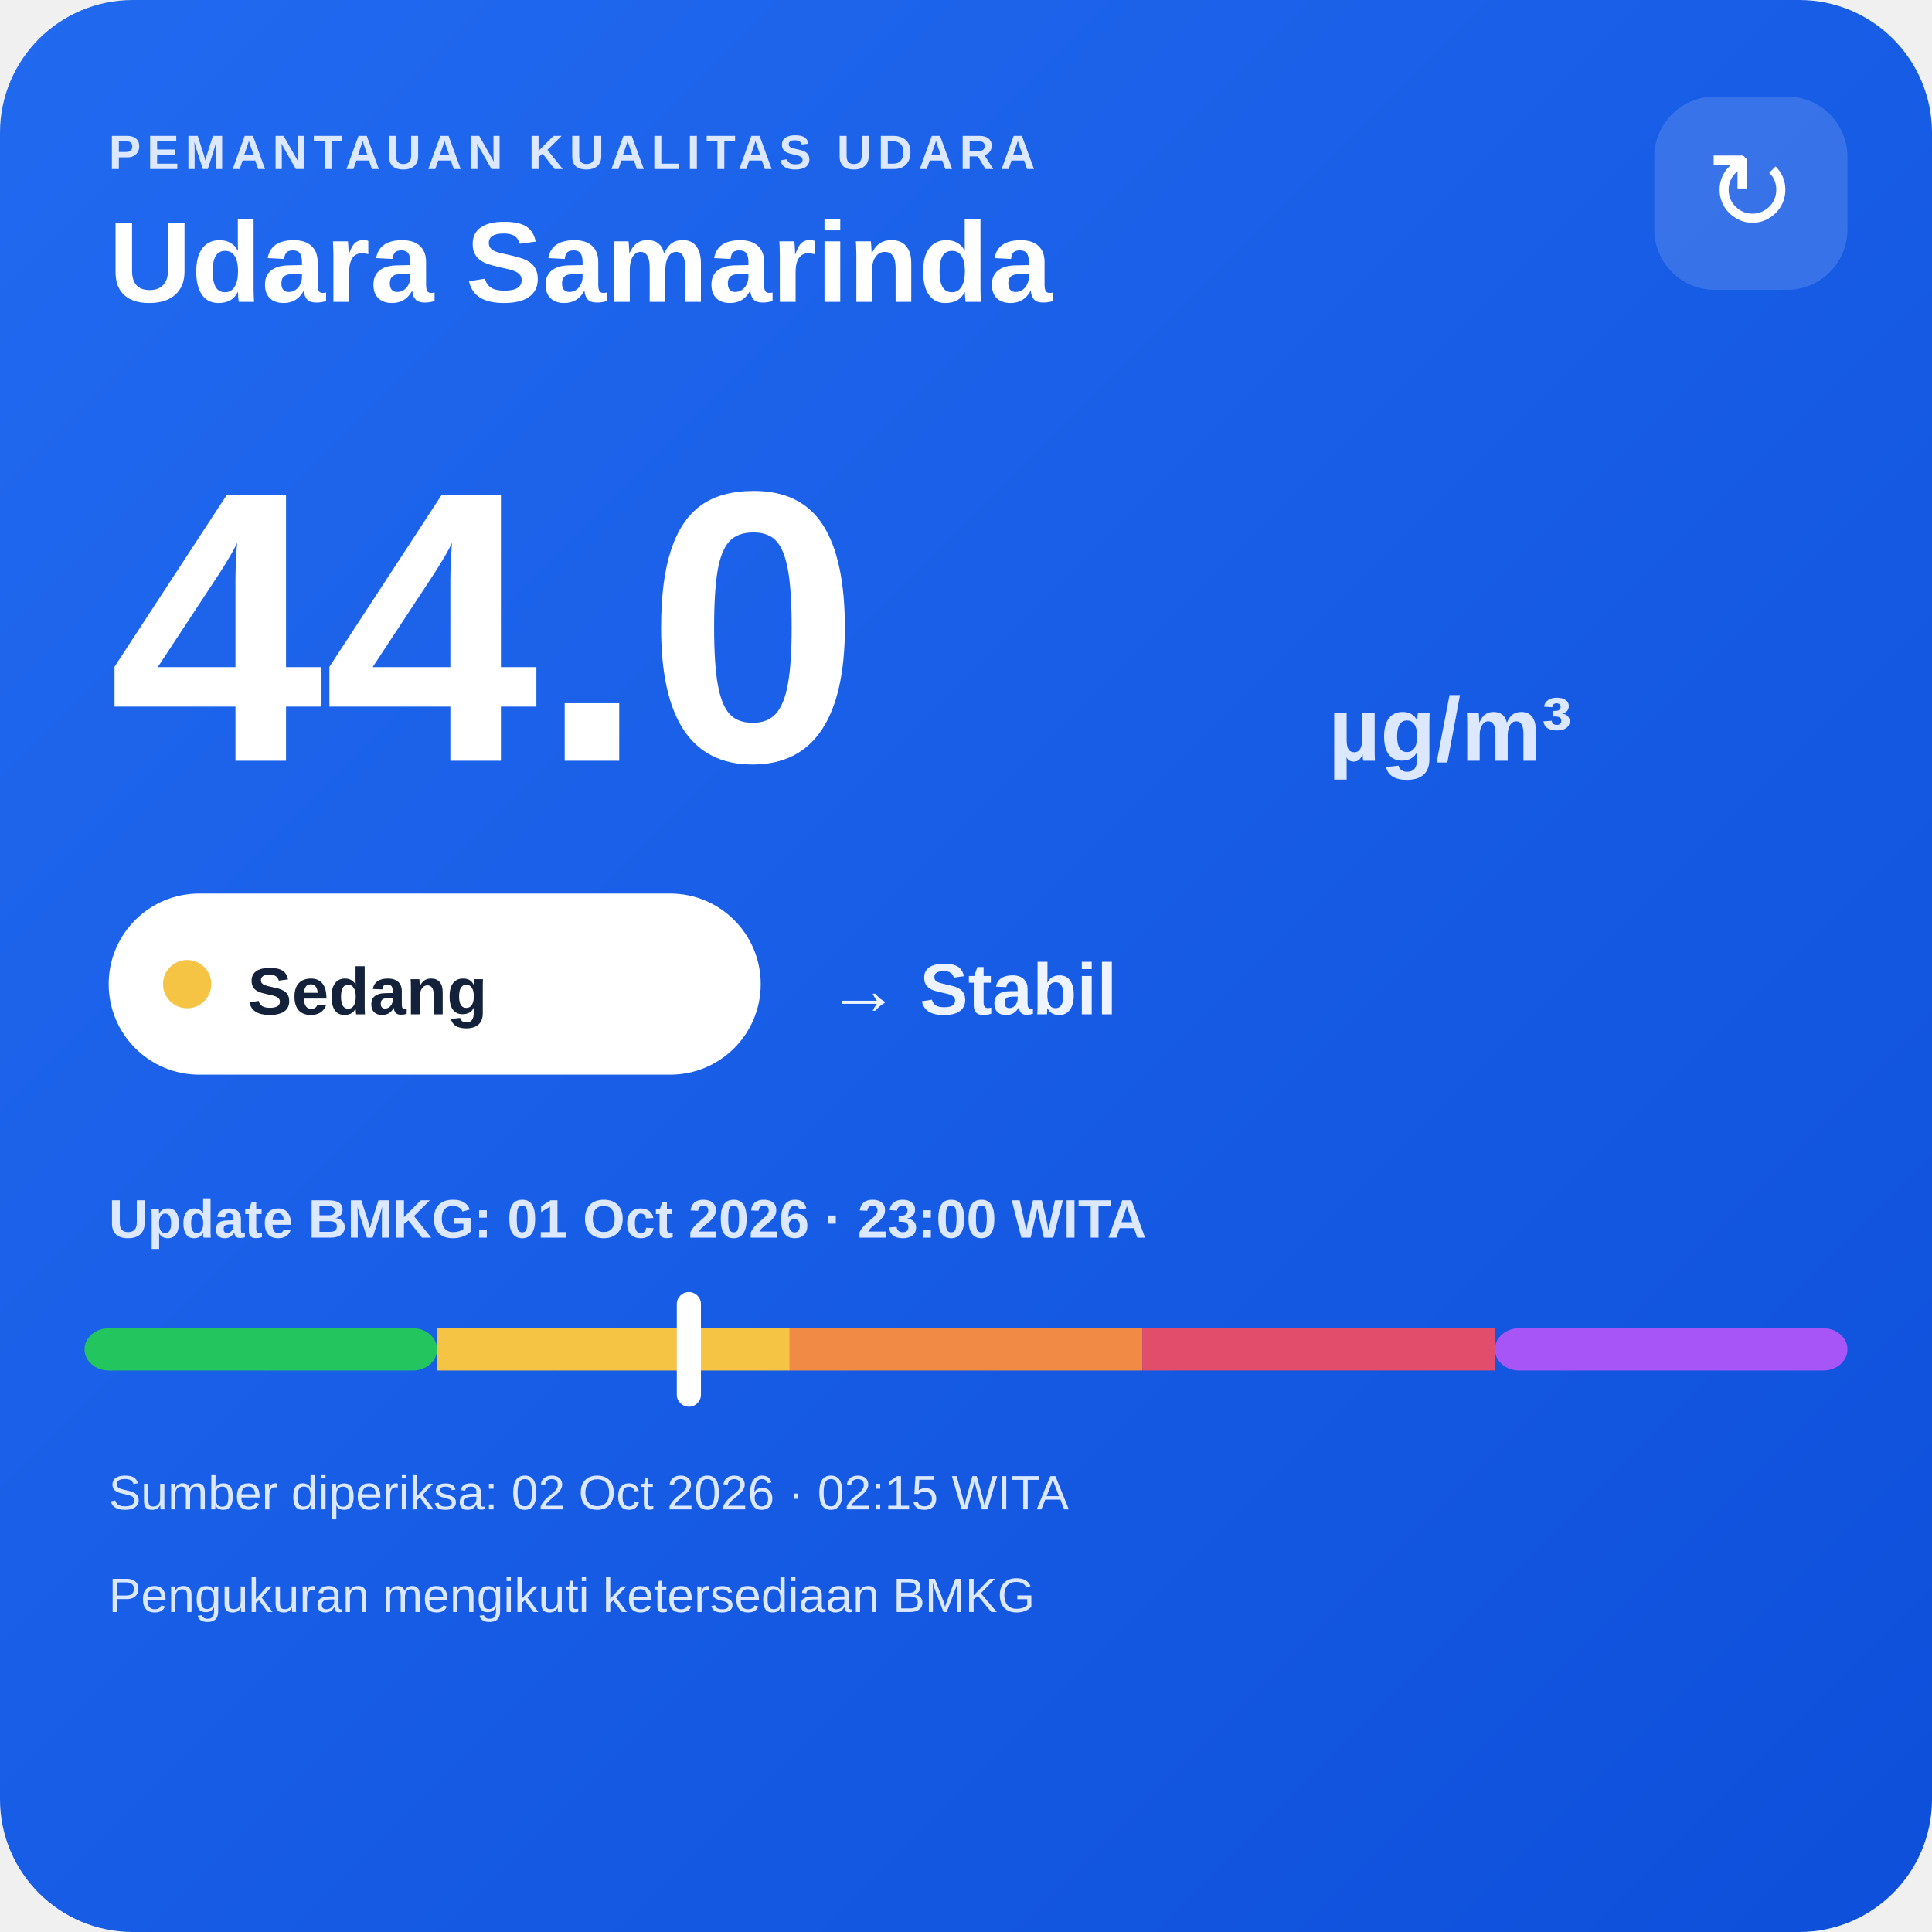
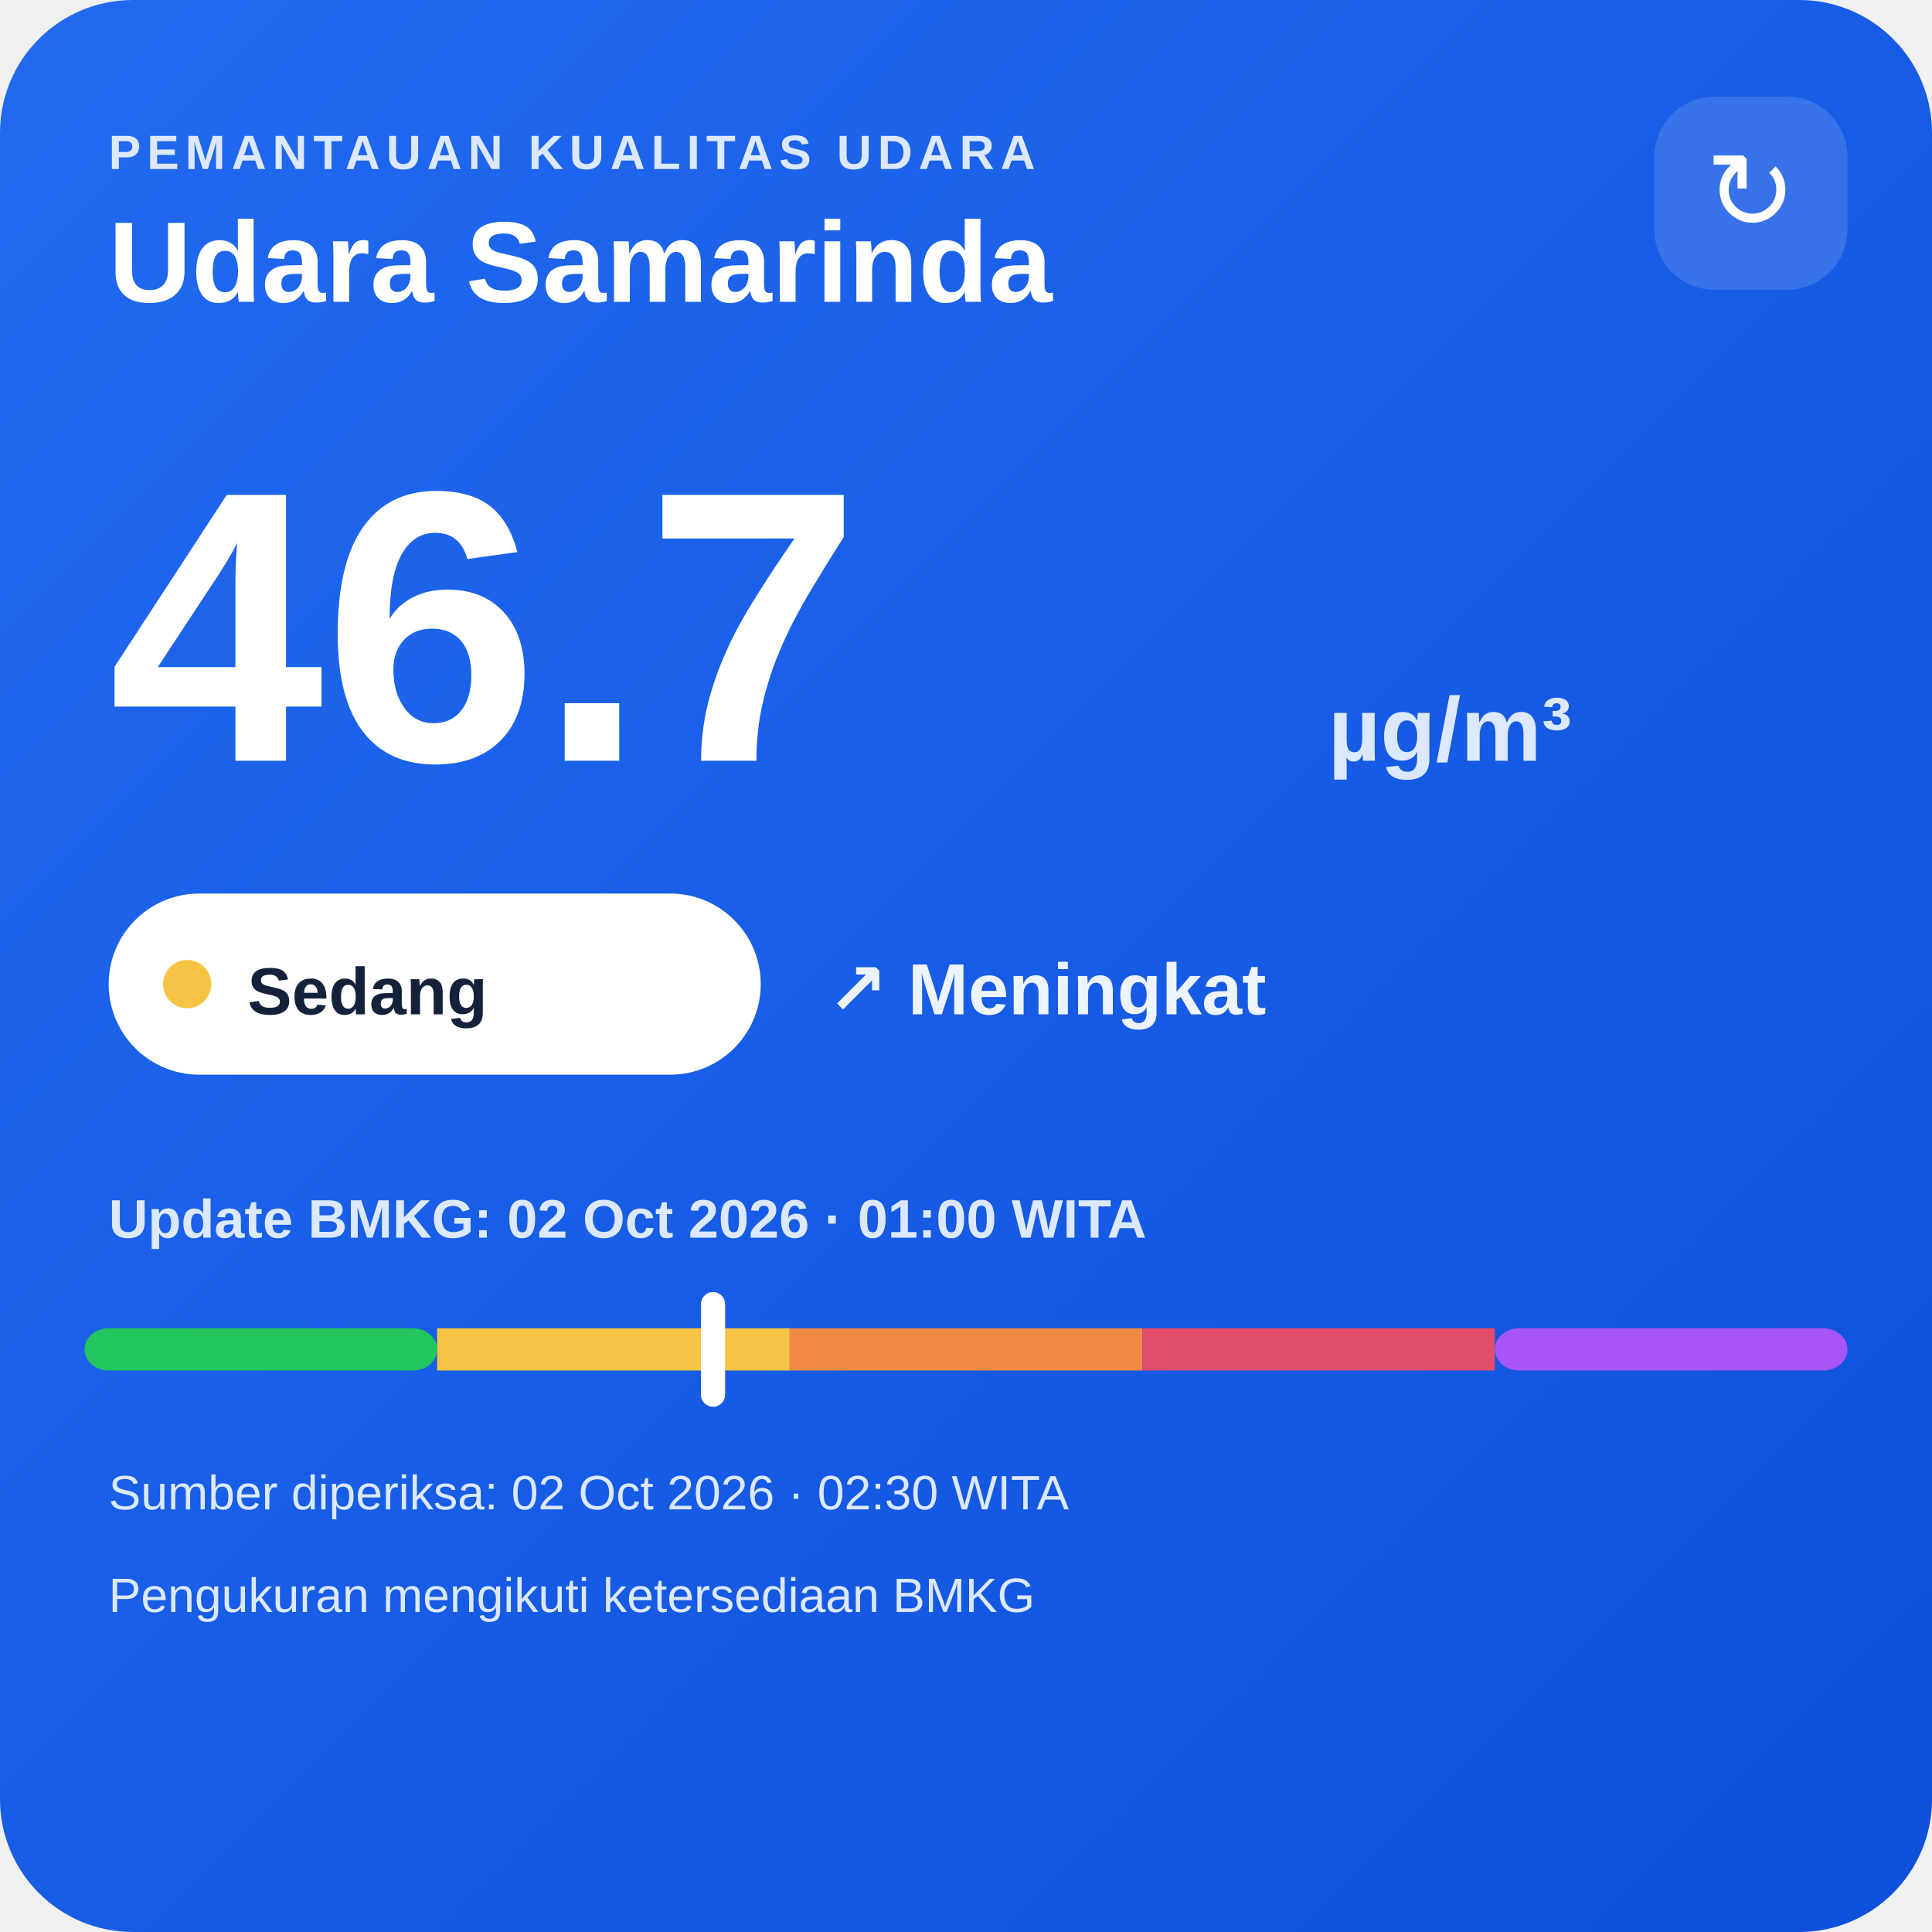
<svg xmlns="http://www.w3.org/2000/svg" width="320" height="320" viewBox="0 0 320 320">
  <defs>
    <linearGradient id="bg" x1="0" y1="0" x2="1" y2="1">
      <stop offset="0" stop-color="#216af0" />
      <stop offset="1" stop-color="#0e4fda" />
    </linearGradient>
  </defs>
  <rect width="320" height="320" rx="22" fill="url(#bg)" />
  <text x="18" y="28" fill="#dce8ff" font-family="Arial,sans-serif" font-size="8" font-weight="700" letter-spacing="1">PEMANTAUAN KUALITAS UDARA</text>
  <text x="18" y="50" fill="#ffffff" font-family="Arial,sans-serif" font-size="19" font-weight="700">Udara Samarinda</text>
  <rect x="274" y="16" width="32" height="32" rx="10" fill="#ffffff" fill-opacity=".14" />
  <text x="290" y="38" text-anchor="middle" fill="#ffffff" font-family="Arial,sans-serif" font-size="18">↻</text>
-   <text x="18" y="126" fill="#ffffff" font-family="Arial,sans-serif" font-size="64" font-weight="800">44.0</text>
+   <text x="18" y="126" fill="#ffffff" font-family="Arial,sans-serif" font-size="64" font-weight="800">46.7</text>
  <text x="220" y="126" fill="#dce8ff" font-family="Arial,sans-serif" font-size="15" font-weight="700">µg/m³</text>
  <rect x="18" y="148" width="108" height="30" rx="15" fill="#ffffff" />
  <circle cx="31" cy="163" r="4" fill="#f6c445" />
  <text x="41" y="168" fill="#13213a" font-family="Arial,sans-serif" font-size="11" font-weight="700">Sedang</text>
-   <text x="137" y="168" fill="#eef4ff" font-family="Arial,sans-serif" font-size="12" font-weight="700">→ Stabil</text>
-   <text x="18" y="205" fill="#dce8ff" font-family="Arial,sans-serif" font-size="9" font-weight="700">Update BMKG: 01 Oct 2026 · 23:00 WITA</text>
+   <text x="137" y="168" fill="#eef4ff" font-family="Arial,sans-serif" font-size="12" font-weight="700">↗ Meningkat</text>
+   <text x="18" y="205" fill="#dce8ff" font-family="Arial,sans-serif" font-size="9" font-weight="700">Update BMKG: 02 Oct 2026 · 01:00 WITA</text>
  <rect x="14" y="220" width="58.4" height="7" rx="4" fill="#22c55e" />
  <rect x="72.4" y="220" width="58.4" height="7" fill="#f6c445" />
  <rect x="130.8" y="220" width="58.4" height="7" fill="#f08a45" />
  <rect x="189.2" y="220" width="58.4" height="7" fill="#e24d6b" />
  <rect x="247.6" y="220" width="58.4" height="7" rx="4" fill="#a855f7" />
-   <rect x="112.1" y="214" width="4" height="19" rx="2" fill="#ffffff" />
-   <text x="18" y="250" fill="#dce8ff" font-family="Arial,sans-serif" font-size="8">Sumber diperiksa: 02 Oct 2026 · 02:15 WITA</text>
+   <rect x="116.1" y="214" width="4" height="19" rx="2" fill="#ffffff" />
+   <text x="18" y="250" fill="#dce8ff" font-family="Arial,sans-serif" font-size="8">Sumber diperiksa: 02 Oct 2026 · 02:30 WITA</text>
  <text x="18" y="267" fill="#dce8ff" font-family="Arial,sans-serif" font-size="8">Pengukuran mengikuti ketersediaan BMKG</text>
</svg>
